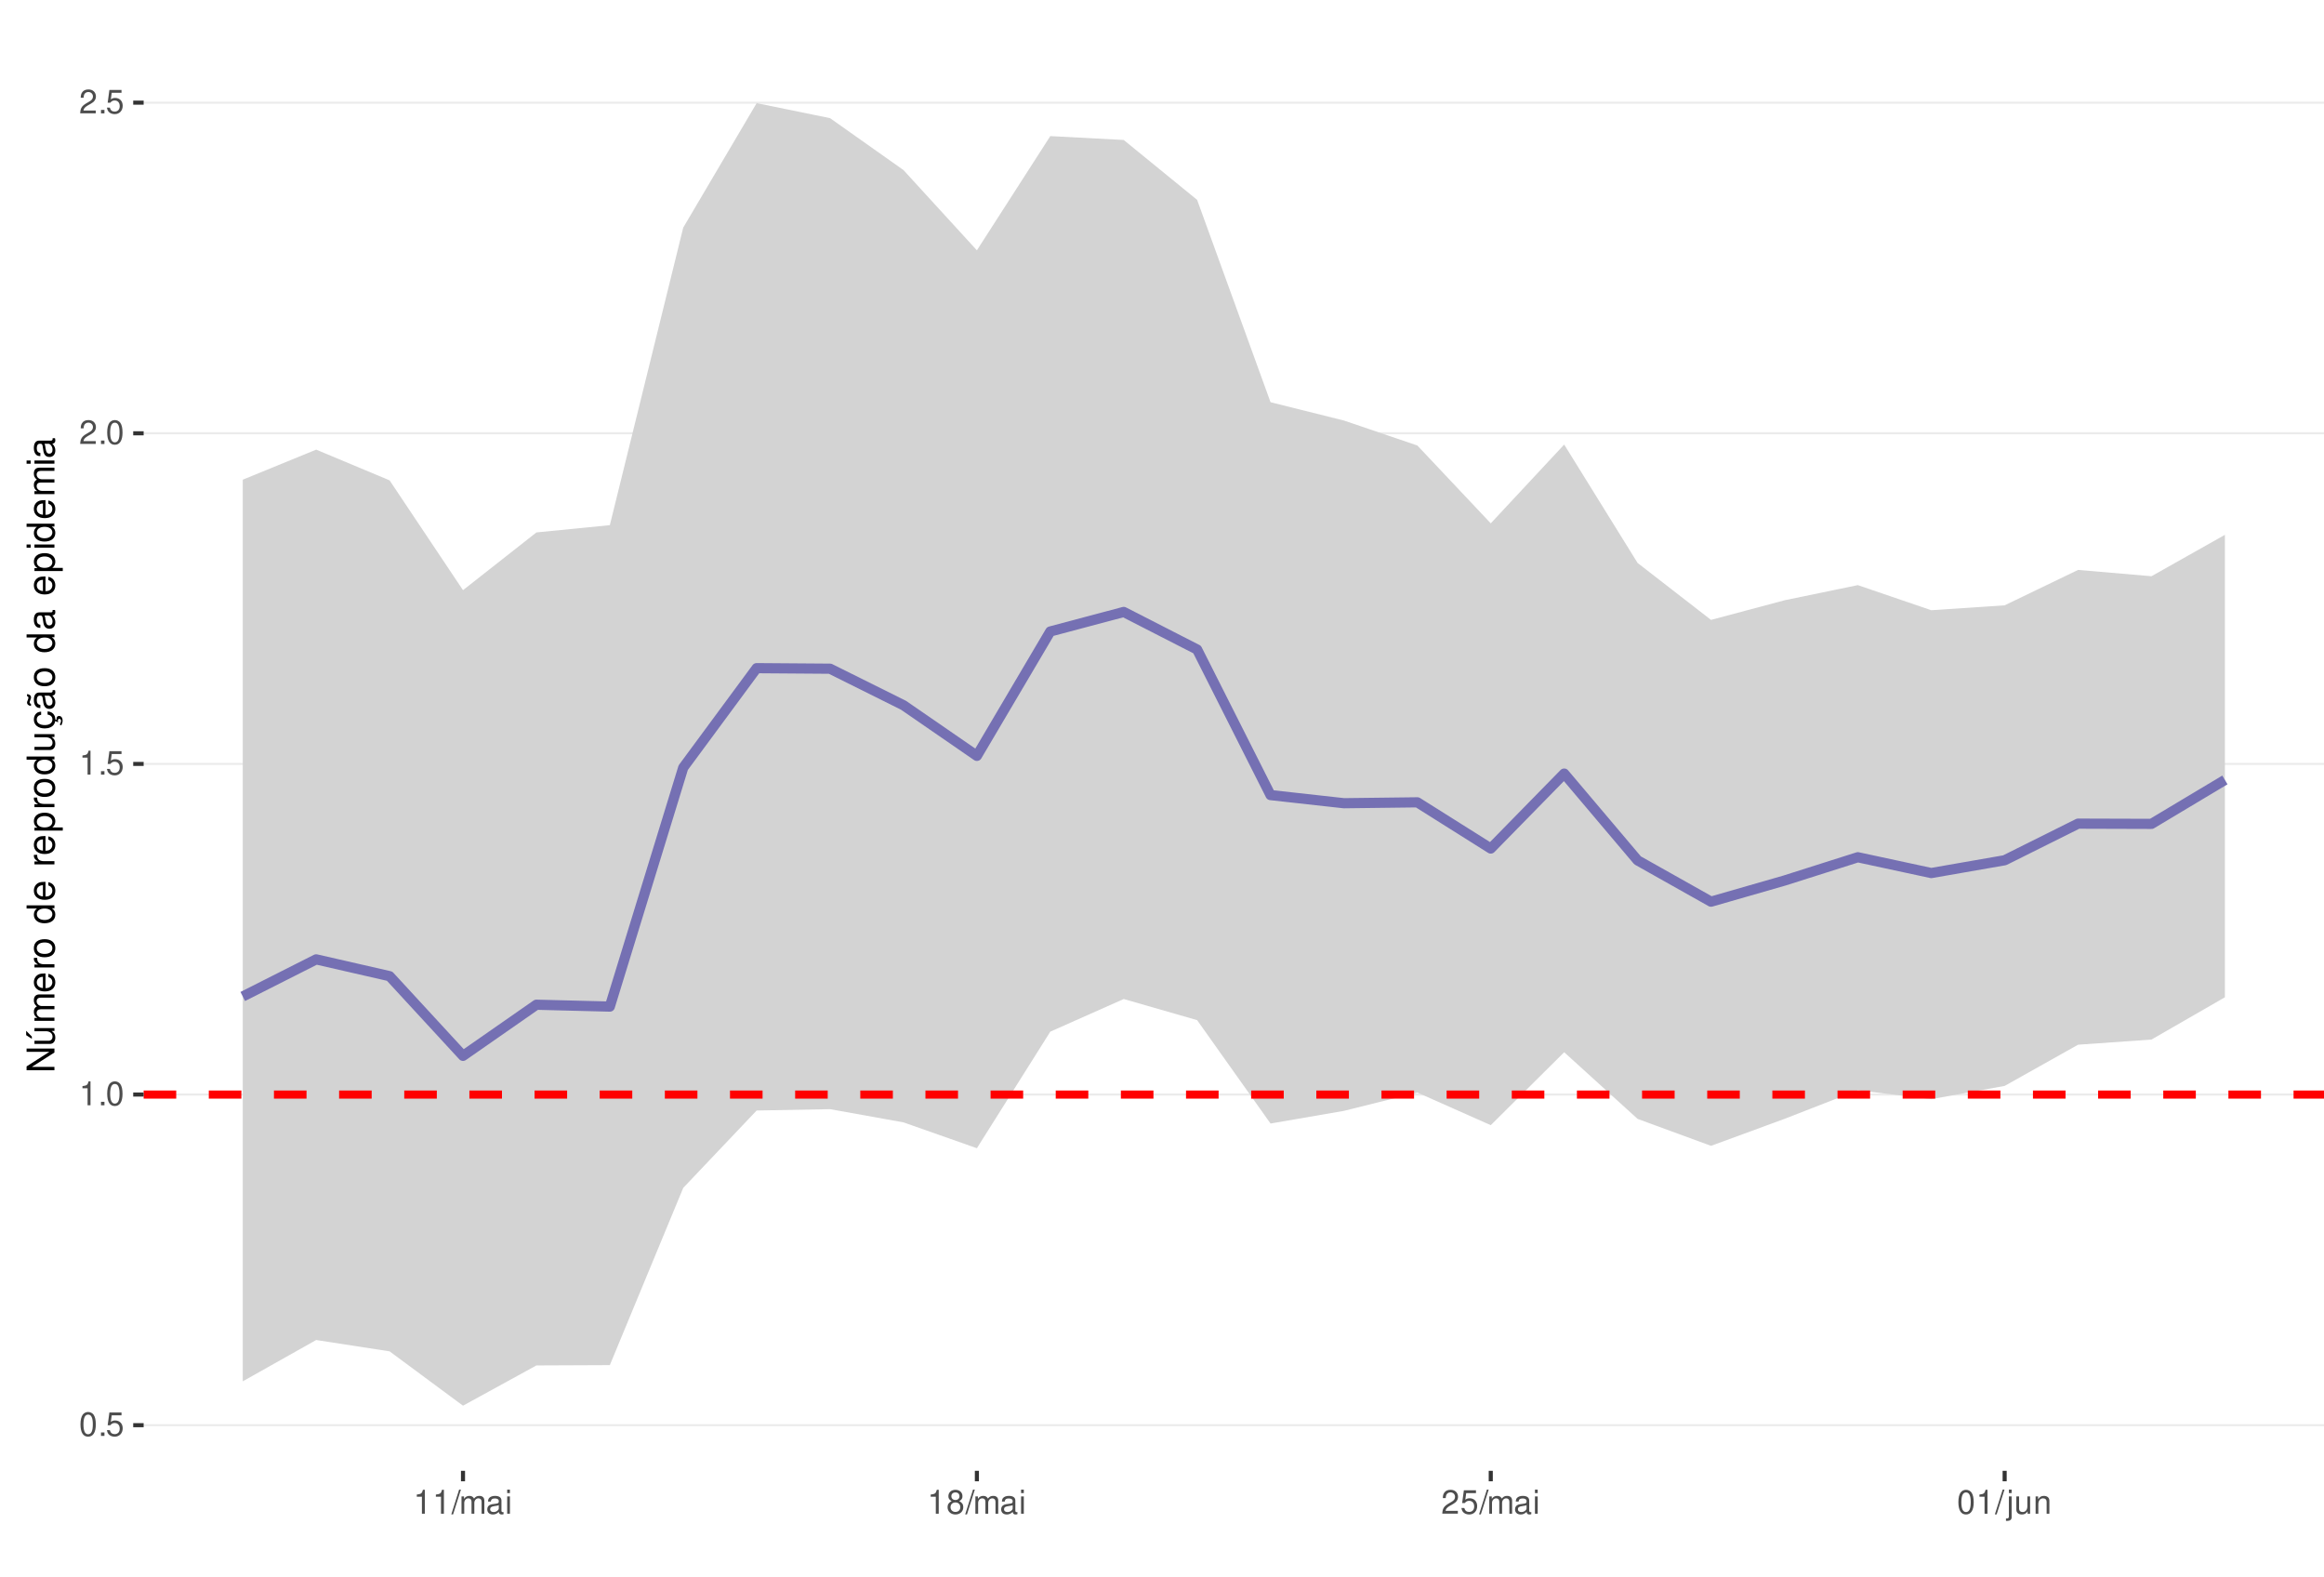
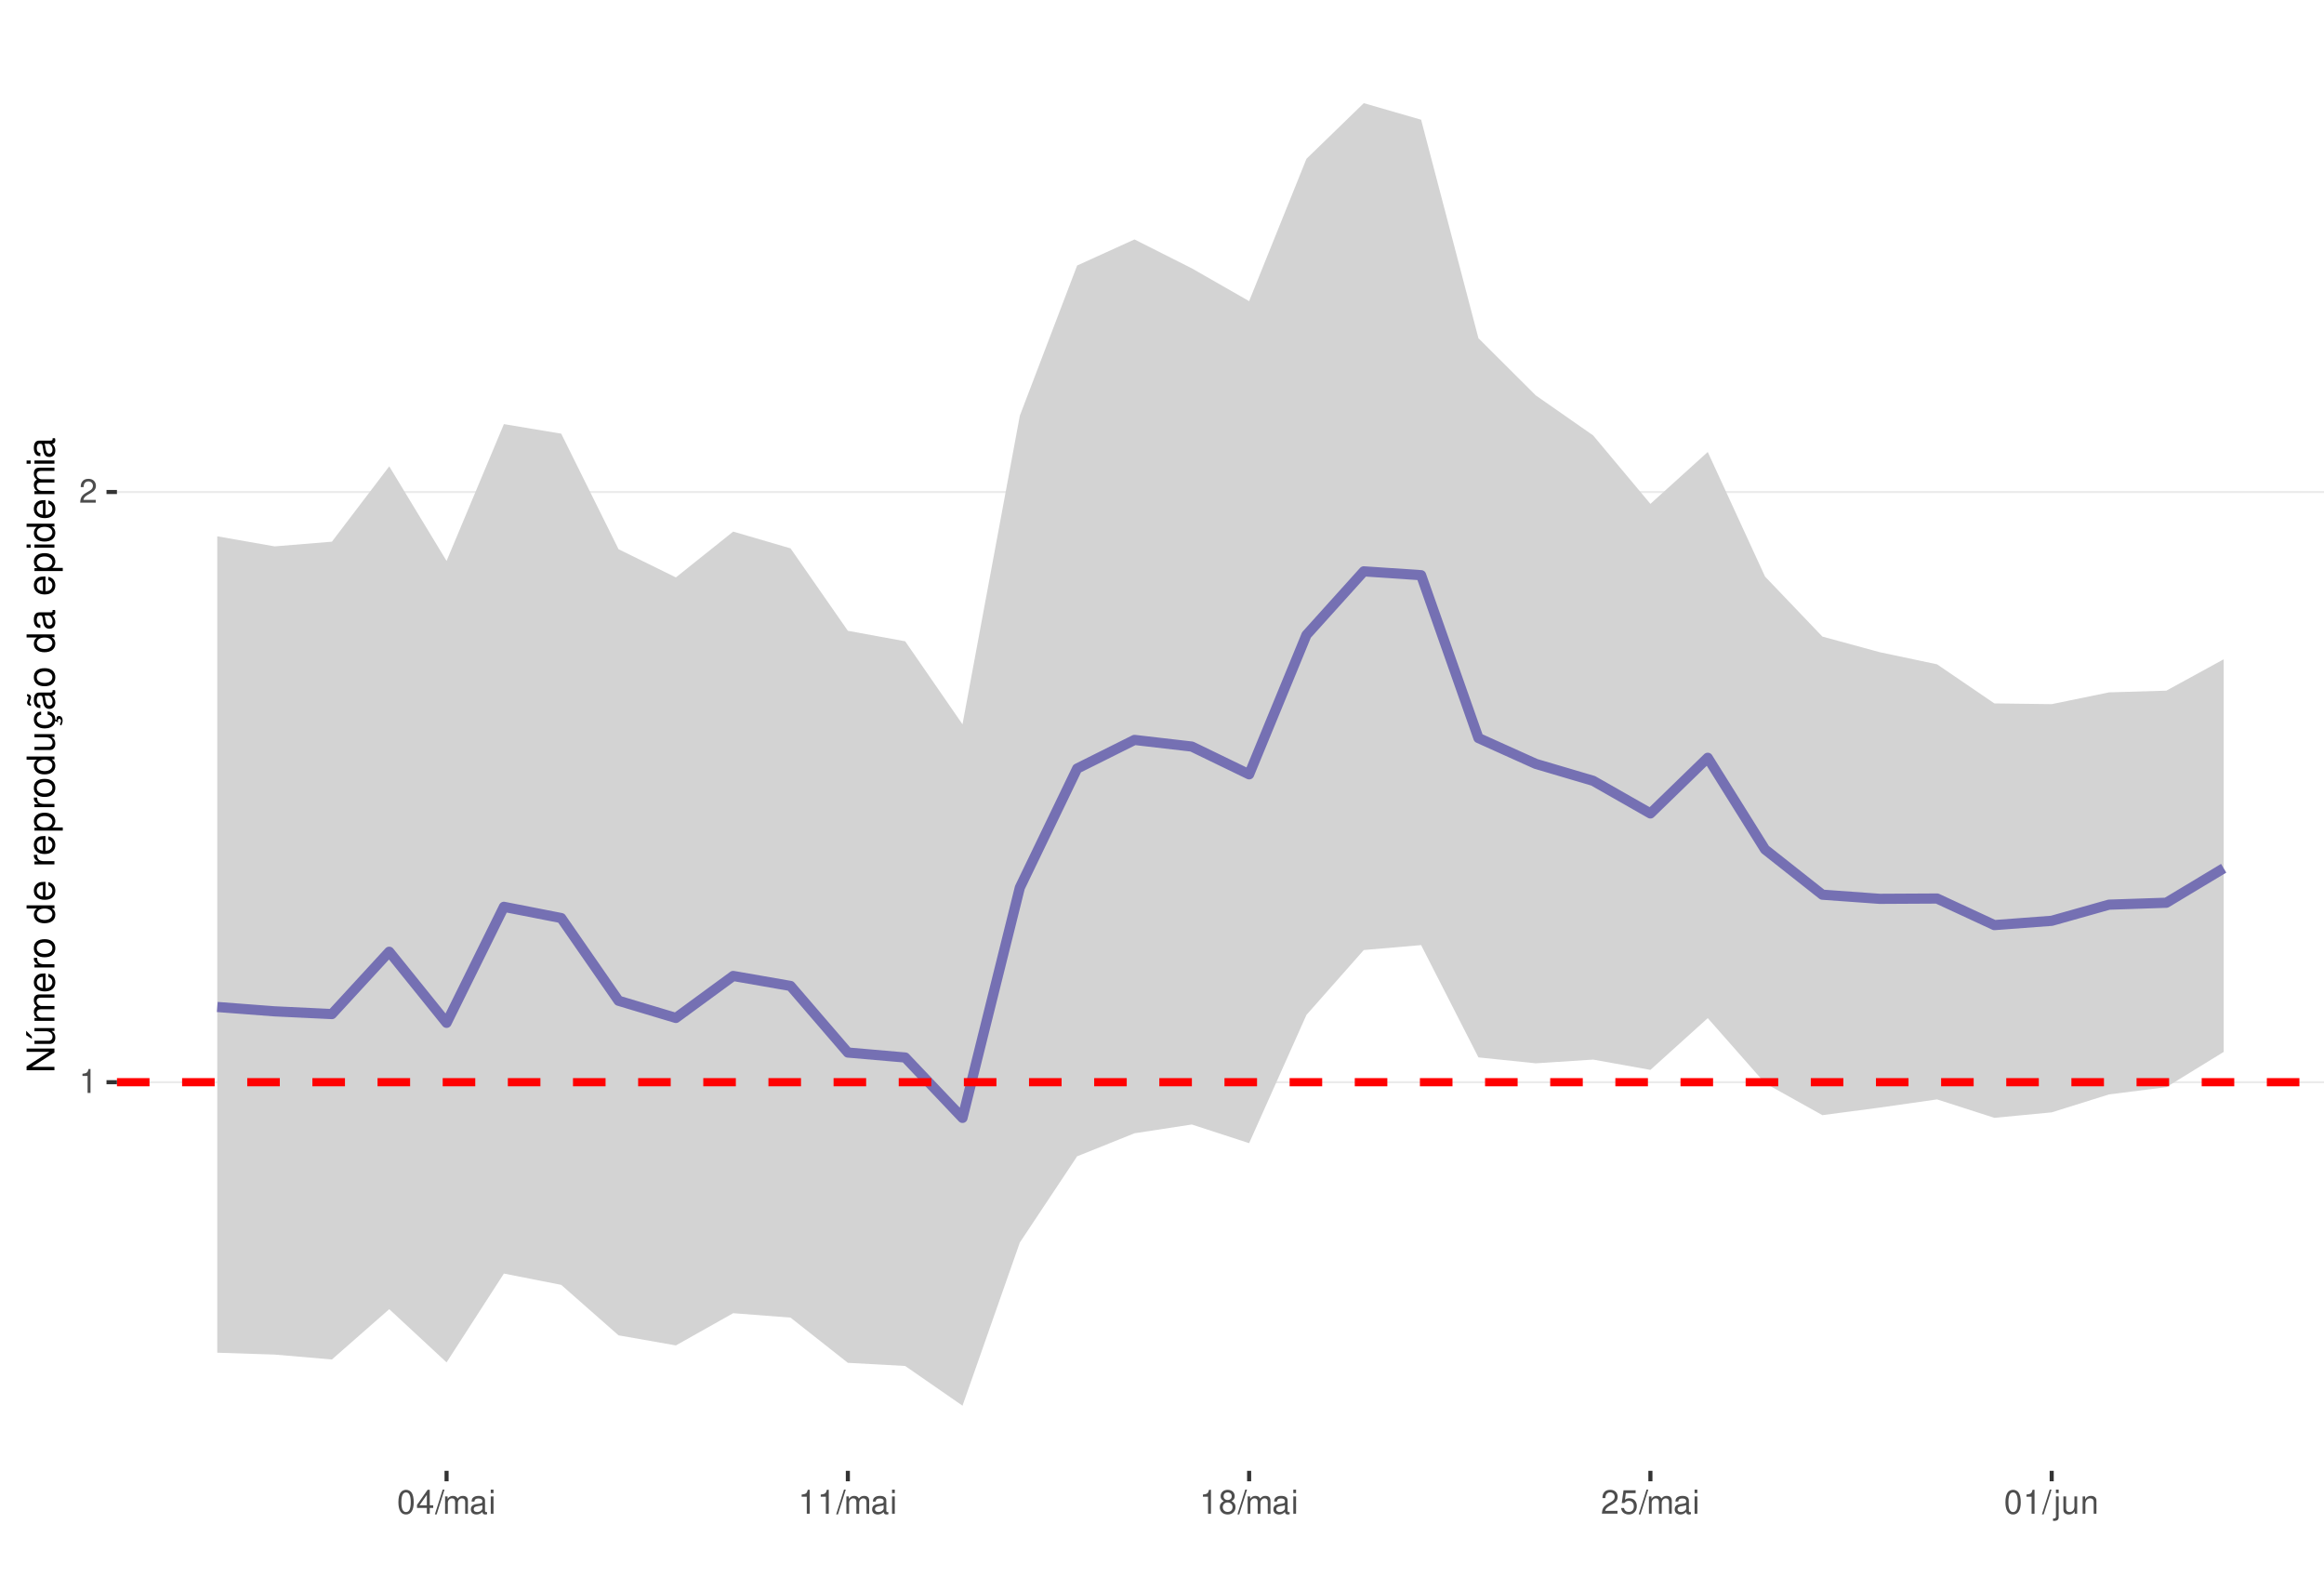
<svg xmlns="http://www.w3.org/2000/svg" xmlns:xlink="http://www.w3.org/1999/xlink" width="609pt" height="413pt" viewBox="0 0 609 413" version="1.1">
  <defs>
    <g>
      <symbol overflow="visible" id="glyph0-0">
        <path style="stroke:none;" d="" />
      </symbol>
      <symbol overflow="visible" id="glyph0-1">
+         <path style="stroke:none;" d="M 2.234 -4.453 L 2.234 0 L 3 0 L 3 -6.266 L 2.5 -6.266 C 2.234 -5.297 2.062 -5.172 0.891 -5.016 L 0.891 -4.453 Z M 2.234 -4.453 " />
+       </symbol>
+       <symbol overflow="visible" id="glyph0-2">
+         <path style="stroke:none;" d="M 4.375 -0.75 L 1.156 -0.75 C 1.234 -1.266 1.5 -1.594 2.266 -2.062 L 3.125 -2.547 C 3.984 -3.016 4.422 -3.656 4.422 -4.438 C 4.422 -4.953 4.219 -5.438 3.859 -5.781 C 3.484 -6.109 3.031 -6.266 2.453 -6.266 C 1.672 -6.266 1.094 -5.984 0.766 -5.438 C 0.547 -5.109 0.453 -4.719 0.438 -4.094 L 1.188 -4.094 C 1.219 -4.516 1.266 -4.766 1.375 -4.984 C 1.578 -5.359 1.969 -5.594 2.438 -5.594 C 3.125 -5.594 3.641 -5.094 3.641 -4.422 C 3.641 -3.906 3.359 -3.484 2.812 -3.172 L 2.016 -2.703 C 0.734 -1.969 0.359 -1.375 0.297 -0.016 L 4.375 -0.016 Z M 4.375 -0.75 " />
+       </symbol>
+       <symbol overflow="visible" id="glyph0-3">
        <path style="stroke:none;" d="M 2.375 -6.266 C 1.812 -6.266 1.297 -6 0.969 -5.578 C 0.578 -5.016 0.375 -4.188 0.375 -3.031 C 0.375 -0.922 1.062 0.203 2.375 0.203 C 3.672 0.203 4.391 -0.922 4.391 -2.984 C 4.391 -4.188 4.203 -5 3.797 -5.578 C 3.469 -6 2.953 -6.266 2.375 -6.266 Z M 2.375 -5.578 C 3.203 -5.578 3.609 -4.75 3.609 -3.047 C 3.609 -1.266 3.219 -0.438 2.359 -0.438 C 1.562 -0.438 1.156 -1.297 1.156 -3.016 C 1.156 -4.75 1.562 -5.578 2.375 -5.578 Z M 2.375 -5.578 " />
      </symbol>
-       <symbol overflow="visible" id="glyph0-2">
-         <path style="stroke:none;" d="M 1.656 -0.906 L 0.75 -0.906 L 0.75 0 L 1.656 0 Z M 1.656 -0.906 " />
-       </symbol>
-       <symbol overflow="visible" id="glyph0-3">
+       <symbol overflow="visible" id="glyph0-4">
+         <path style="stroke:none;" d="M 2.828 -1.516 L 2.828 0 L 3.594 0 L 3.594 -1.516 L 4.5 -1.516 L 4.5 -2.203 L 3.594 -2.203 L 3.594 -6.266 L 3.031 -6.266 L 0.25 -2.312 L 0.25 -1.516 Z M 2.828 -2.203 L 0.906 -2.203 L 2.828 -4.953 Z M 2.828 -2.203 " />
+       </symbol>
+       <symbol overflow="visible" id="glyph0-5">
+         <path style="stroke:none;" d="M 1.984 -6.312 L -0.062 0.172 L 0.406 0.172 L 2.453 -6.312 Z M 1.984 -6.312 " />
+       </symbol>
+       <symbol overflow="visible" id="glyph0-6">
+         <path style="stroke:none;" d="M 0.609 -4.531 L 0.609 0 L 1.328 0 L 1.328 -2.844 C 1.328 -3.5 1.812 -4.031 2.391 -4.031 C 2.938 -4.031 3.234 -3.703 3.234 -3.125 L 3.234 0 L 3.969 0 L 3.969 -2.844 C 3.969 -3.5 4.438 -4.031 5.031 -4.031 C 5.562 -4.031 5.875 -3.703 5.875 -3.125 L 5.875 0 L 6.594 0 L 6.594 -3.406 C 6.594 -4.219 6.125 -4.672 5.281 -4.672 C 4.672 -4.672 4.312 -4.484 3.891 -3.969 C 3.625 -4.453 3.25 -4.672 2.672 -4.672 C 2.062 -4.672 1.656 -4.438 1.266 -3.891 L 1.266 -4.531 Z M 0.609 -4.531 " />
+       </symbol>
+       <symbol overflow="visible" id="glyph0-7">
+         <path style="stroke:none;" d="M 4.625 -0.422 C 4.547 -0.406 4.516 -0.406 4.469 -0.406 C 4.219 -0.406 4.078 -0.531 4.078 -0.766 L 4.078 -3.422 C 4.078 -4.234 3.5 -4.672 2.375 -4.672 C 1.719 -4.672 1.188 -4.469 0.875 -4.141 C 0.672 -3.906 0.578 -3.641 0.562 -3.188 L 1.297 -3.188 C 1.344 -3.75 1.672 -4 2.359 -4 C 3.016 -4 3.375 -3.75 3.375 -3.328 L 3.375 -3.141 C 3.359 -2.828 3.203 -2.703 2.609 -2.625 C 1.594 -2.5 1.438 -2.469 1.156 -2.359 C 0.625 -2.125 0.359 -1.734 0.359 -1.141 C 0.359 -0.312 0.938 0.203 1.859 0.203 C 2.422 0.203 2.875 0 3.391 -0.469 C 3.438 0 3.672 0.203 4.141 0.203 C 4.297 0.203 4.391 0.188 4.625 0.125 Z M 3.375 -1.422 C 3.375 -1.188 3.297 -1.031 3.078 -0.844 C 2.781 -0.578 2.438 -0.438 2.016 -0.438 C 1.453 -0.438 1.109 -0.703 1.109 -1.156 C 1.109 -1.641 1.422 -1.875 2.203 -1.984 C 2.984 -2.094 3.125 -2.125 3.375 -2.234 Z M 3.375 -1.422 " />
+       </symbol>
+       <symbol overflow="visible" id="glyph0-8">
+         <path style="stroke:none;" d="M 1.297 -4.531 L 0.578 -4.531 L 0.578 0 L 1.297 0 Z M 1.297 -6.312 L 0.578 -6.312 L 0.578 -5.406 L 1.297 -5.406 Z M 1.297 -6.312 " />
+       </symbol>
+       <symbol overflow="visible" id="glyph0-9">
+         <path style="stroke:none;" d="M 3.391 -3.297 C 4.031 -3.688 4.219 -4 4.219 -4.594 C 4.219 -5.578 3.469 -6.266 2.375 -6.266 C 1.297 -6.266 0.531 -5.578 0.531 -4.594 C 0.531 -4 0.734 -3.703 1.375 -3.297 C 0.672 -2.938 0.312 -2.438 0.312 -1.734 C 0.312 -0.594 1.156 0.203 2.375 0.203 C 3.594 0.203 4.438 -0.594 4.438 -1.734 C 4.438 -2.438 4.094 -2.938 3.391 -3.297 Z M 2.375 -5.578 C 3.031 -5.578 3.438 -5.188 3.438 -4.578 C 3.438 -3.984 3.016 -3.594 2.375 -3.594 C 1.734 -3.594 1.312 -3.984 1.312 -4.594 C 1.312 -5.188 1.734 -5.578 2.375 -5.578 Z M 2.375 -2.953 C 3.141 -2.953 3.656 -2.453 3.656 -1.719 C 3.656 -0.969 3.156 -0.469 2.359 -0.469 C 1.625 -0.469 1.094 -0.984 1.094 -1.719 C 1.094 -2.453 1.609 -2.953 2.375 -2.953 Z M 2.375 -2.953 " />
+       </symbol>
+       <symbol overflow="visible" id="glyph0-10">
        <path style="stroke:none;" d="M 4.125 -6.141 L 0.953 -6.141 L 0.5 -2.797 L 1.188 -2.797 C 1.547 -3.219 1.844 -3.375 2.328 -3.375 C 3.156 -3.375 3.656 -2.797 3.656 -1.891 C 3.656 -1.016 3.156 -0.469 2.312 -0.469 C 1.656 -0.469 1.25 -0.812 1.062 -1.5 L 0.297 -1.5 C 0.406 -1 0.5 -0.766 0.672 -0.531 C 1.016 -0.062 1.641 0.203 2.344 0.203 C 3.578 0.203 4.438 -0.703 4.438 -2 C 4.438 -3.219 3.641 -4.047 2.453 -4.047 C 2.031 -4.047 1.672 -3.938 1.328 -3.672 L 1.562 -5.391 L 4.125 -5.391 Z M 4.125 -6.141 " />
-       </symbol>
-       <symbol overflow="visible" id="glyph0-4">
-         <path style="stroke:none;" d="M 2.234 -4.453 L 2.234 0 L 3 0 L 3 -6.266 L 2.5 -6.266 C 2.234 -5.297 2.062 -5.172 0.891 -5.016 L 0.891 -4.453 Z M 2.234 -4.453 " />
-       </symbol>
-       <symbol overflow="visible" id="glyph0-5">
-         <path style="stroke:none;" d="M 4.375 -0.75 L 1.156 -0.75 C 1.234 -1.266 1.5 -1.594 2.266 -2.062 L 3.125 -2.547 C 3.984 -3.016 4.422 -3.656 4.422 -4.438 C 4.422 -4.953 4.219 -5.438 3.859 -5.781 C 3.484 -6.109 3.031 -6.266 2.453 -6.266 C 1.672 -6.266 1.094 -5.984 0.766 -5.438 C 0.547 -5.109 0.453 -4.719 0.438 -4.094 L 1.188 -4.094 C 1.219 -4.516 1.266 -4.766 1.375 -4.984 C 1.578 -5.359 1.969 -5.594 2.438 -5.594 C 3.125 -5.594 3.641 -5.094 3.641 -4.422 C 3.641 -3.906 3.359 -3.484 2.812 -3.172 L 2.016 -2.703 C 0.734 -1.969 0.359 -1.375 0.297 -0.016 L 4.375 -0.016 Z M 4.375 -0.75 " />
-       </symbol>
-       <symbol overflow="visible" id="glyph0-6">
-         <path style="stroke:none;" d="M 1.984 -6.312 L -0.062 0.172 L 0.406 0.172 L 2.453 -6.312 Z M 1.984 -6.312 " />
-       </symbol>
-       <symbol overflow="visible" id="glyph0-7">
-         <path style="stroke:none;" d="M 0.609 -4.531 L 0.609 0 L 1.328 0 L 1.328 -2.844 C 1.328 -3.5 1.812 -4.031 2.391 -4.031 C 2.938 -4.031 3.234 -3.703 3.234 -3.125 L 3.234 0 L 3.969 0 L 3.969 -2.844 C 3.969 -3.5 4.438 -4.031 5.031 -4.031 C 5.562 -4.031 5.875 -3.703 5.875 -3.125 L 5.875 0 L 6.594 0 L 6.594 -3.406 C 6.594 -4.219 6.125 -4.672 5.281 -4.672 C 4.672 -4.672 4.312 -4.484 3.891 -3.969 C 3.625 -4.453 3.25 -4.672 2.672 -4.672 C 2.062 -4.672 1.656 -4.438 1.266 -3.891 L 1.266 -4.531 Z M 0.609 -4.531 " />
-       </symbol>
-       <symbol overflow="visible" id="glyph0-8">
-         <path style="stroke:none;" d="M 4.625 -0.422 C 4.547 -0.406 4.516 -0.406 4.469 -0.406 C 4.219 -0.406 4.078 -0.531 4.078 -0.766 L 4.078 -3.422 C 4.078 -4.234 3.5 -4.672 2.375 -4.672 C 1.719 -4.672 1.188 -4.469 0.875 -4.141 C 0.672 -3.906 0.578 -3.641 0.562 -3.188 L 1.297 -3.188 C 1.344 -3.75 1.672 -4 2.359 -4 C 3.016 -4 3.375 -3.75 3.375 -3.328 L 3.375 -3.141 C 3.359 -2.828 3.203 -2.703 2.609 -2.625 C 1.594 -2.5 1.438 -2.469 1.156 -2.359 C 0.625 -2.125 0.359 -1.734 0.359 -1.141 C 0.359 -0.312 0.938 0.203 1.859 0.203 C 2.422 0.203 2.875 0 3.391 -0.469 C 3.438 0 3.672 0.203 4.141 0.203 C 4.297 0.203 4.391 0.188 4.625 0.125 Z M 3.375 -1.422 C 3.375 -1.188 3.297 -1.031 3.078 -0.844 C 2.781 -0.578 2.438 -0.438 2.016 -0.438 C 1.453 -0.438 1.109 -0.703 1.109 -1.156 C 1.109 -1.641 1.422 -1.875 2.203 -1.984 C 2.984 -2.094 3.125 -2.125 3.375 -2.234 Z M 3.375 -1.422 " />
-       </symbol>
-       <symbol overflow="visible" id="glyph0-9">
-         <path style="stroke:none;" d="M 1.297 -4.531 L 0.578 -4.531 L 0.578 0 L 1.297 0 Z M 1.297 -6.312 L 0.578 -6.312 L 0.578 -5.406 L 1.297 -5.406 Z M 1.297 -6.312 " />
-       </symbol>
-       <symbol overflow="visible" id="glyph0-10">
-         <path style="stroke:none;" d="M 3.391 -3.297 C 4.031 -3.688 4.219 -4 4.219 -4.594 C 4.219 -5.578 3.469 -6.266 2.375 -6.266 C 1.297 -6.266 0.531 -5.578 0.531 -4.594 C 0.531 -4 0.734 -3.703 1.375 -3.297 C 0.672 -2.938 0.312 -2.438 0.312 -1.734 C 0.312 -0.594 1.156 0.203 2.375 0.203 C 3.594 0.203 4.438 -0.594 4.438 -1.734 C 4.438 -2.438 4.094 -2.938 3.391 -3.297 Z M 2.375 -5.578 C 3.031 -5.578 3.438 -5.188 3.438 -4.578 C 3.438 -3.984 3.016 -3.594 2.375 -3.594 C 1.734 -3.594 1.312 -3.984 1.312 -4.594 C 1.312 -5.188 1.734 -5.578 2.375 -5.578 Z M 2.375 -2.953 C 3.141 -2.953 3.656 -2.453 3.656 -1.719 C 3.656 -0.969 3.156 -0.469 2.359 -0.469 C 1.625 -0.469 1.094 -0.984 1.094 -1.719 C 1.094 -2.453 1.609 -2.953 2.375 -2.953 Z M 2.375 -2.953 " />
      </symbol>
      <symbol overflow="visible" id="glyph0-11">
        <path style="stroke:none;" d="M 0.609 -4.531 L 0.609 0.656 C 0.609 1.109 0.469 1.25 0.016 1.25 C -0.031 1.25 -0.062 1.25 -0.156 1.25 L -0.156 1.859 C -0.062 1.875 -0.031 1.891 0.094 1.891 C 0.906 1.891 1.328 1.562 1.328 0.938 L 1.328 -4.531 Z M 1.328 -6.312 L 0.609 -6.312 L 0.609 -5.406 L 1.328 -5.406 Z M 1.328 -6.312 " />
      </symbol>
      <symbol overflow="visible" id="glyph0-12">
        <path style="stroke:none;" d="M 4.172 0 L 4.172 -4.531 L 3.453 -4.531 L 3.453 -1.969 C 3.453 -1.031 2.969 -0.438 2.219 -0.438 C 1.641 -0.438 1.281 -0.781 1.281 -1.328 L 1.281 -4.531 L 0.562 -4.531 L 0.562 -1.031 C 0.562 -0.281 1.125 0.203 2.016 0.203 C 2.672 0.203 3.094 -0.031 3.516 -0.625 L 3.516 0 Z M 4.172 0 " />
      </symbol>
      <symbol overflow="visible" id="glyph0-13">
        <path style="stroke:none;" d="M 0.609 -4.531 L 0.609 0 L 1.328 0 L 1.328 -2.5 C 1.328 -3.422 1.812 -4.031 2.562 -4.031 C 3.141 -4.031 3.5 -3.688 3.5 -3.141 L 3.5 0 L 4.219 0 L 4.219 -3.422 C 4.219 -4.188 3.656 -4.672 2.781 -4.672 C 2.109 -4.672 1.672 -4.406 1.266 -3.781 L 1.266 -4.531 Z M 0.609 -4.531 " />
      </symbol>
      <symbol overflow="visible" id="glyph1-0">
        <path style="stroke:none;" d="" />
      </symbol>
      <symbol overflow="visible" id="glyph1-1">
        <path style="stroke:none;" d="M -7.297 -6.453 L -7.297 -5.578 L -1.328 -5.578 L -7.297 -1.766 L -7.297 -0.766 L 0 -0.766 L 0 -1.641 L -5.906 -1.641 L 0 -5.406 L 0 -6.453 Z M -7.297 -6.453 " />
      </symbol>
      <symbol overflow="visible" id="glyph1-2">
        <path style="stroke:none;" d="M 0 -4.812 L -5.234 -4.812 L -5.234 -3.984 L -2.266 -3.984 C -1.203 -3.984 -0.5 -3.438 -0.5 -2.562 C -0.5 -1.906 -0.906 -1.484 -1.531 -1.484 L -5.234 -1.484 L -5.234 -0.656 L -1.203 -0.656 C -0.328 -0.656 0.234 -1.297 0.234 -2.312 C 0.234 -3.094 -0.047 -3.578 -0.734 -4.062 L 0 -4.062 Z M -7.406 -2.953 L -5.922 -2 L -5.922 -2.594 L -7.406 -4.094 Z M -7.406 -2.953 " />
      </symbol>
      <symbol overflow="visible" id="glyph1-3">
        <path style="stroke:none;" d="M -5.234 -0.703 L 0 -0.703 L 0 -1.547 L -3.297 -1.547 C -4.047 -1.547 -4.656 -2.094 -4.656 -2.766 C -4.656 -3.391 -4.281 -3.734 -3.609 -3.734 L 0 -3.734 L 0 -4.578 L -3.297 -4.578 C -4.047 -4.578 -4.656 -5.125 -4.656 -5.812 C -4.656 -6.422 -4.266 -6.781 -3.609 -6.781 L 0 -6.781 L 0 -7.625 L -3.938 -7.625 C -4.875 -7.625 -5.391 -7.078 -5.391 -6.094 C -5.391 -5.406 -5.188 -4.984 -4.594 -4.484 C -5.156 -4.188 -5.391 -3.766 -5.391 -3.078 C -5.391 -2.375 -5.125 -1.906 -4.5 -1.469 L -5.234 -1.469 Z M -5.234 -0.703 " />
      </symbol>
      <symbol overflow="visible" id="glyph1-4">
        <path style="stroke:none;" d="M -2.344 -5.125 C -3.141 -5.125 -3.625 -5.062 -4.016 -4.922 C -4.875 -4.578 -5.391 -3.781 -5.391 -2.797 C -5.391 -1.344 -4.281 -0.406 -2.547 -0.406 C -0.812 -0.406 0.234 -1.297 0.234 -2.781 C 0.234 -3.984 -0.453 -4.812 -1.594 -5.016 L -1.594 -4.188 C -0.906 -3.953 -0.547 -3.484 -0.547 -2.812 C -0.547 -2.281 -0.781 -1.828 -1.219 -1.547 C -1.516 -1.344 -1.812 -1.281 -2.344 -1.266 Z M -3.016 -1.297 C -3.984 -1.359 -4.625 -1.953 -4.625 -2.797 C -4.625 -3.641 -3.953 -4.234 -3.016 -4.234 Z M -3.016 -1.297 " />
      </symbol>
      <symbol overflow="visible" id="glyph1-5">
        <path style="stroke:none;" d="M -5.234 -0.688 L 0 -0.688 L 0 -1.531 L -2.719 -1.531 C -3.984 -1.547 -4.547 -2.062 -4.516 -3.203 L -5.359 -3.203 C -5.375 -3.062 -5.391 -2.984 -5.391 -2.891 C -5.391 -2.344 -5.062 -1.938 -4.297 -1.453 L -5.234 -1.453 Z M -5.234 -0.688 " />
      </symbol>
      <symbol overflow="visible" id="glyph1-6">
        <path style="stroke:none;" d="M -5.391 -2.719 C -5.391 -1.234 -4.344 -0.359 -2.578 -0.359 C -0.812 -0.359 0.234 -1.234 0.234 -2.734 C 0.234 -4.203 -0.812 -5.094 -2.547 -5.094 C -4.359 -5.094 -5.391 -4.234 -5.391 -2.719 Z M -4.625 -2.734 C -4.625 -3.672 -3.844 -4.234 -2.547 -4.234 C -1.312 -4.234 -0.547 -3.656 -0.547 -2.734 C -0.547 -1.797 -1.312 -1.234 -2.578 -1.234 C -3.844 -1.234 -4.625 -1.797 -4.625 -2.734 Z M -4.625 -2.734 " />
      </symbol>
      <symbol overflow="visible" id="glyph1-7">
        <path style="stroke:none;" d="" />
      </symbol>
      <symbol overflow="visible" id="glyph1-8">
        <path style="stroke:none;" d="M -7.297 -4.953 L -7.297 -4.125 L -4.578 -4.125 C -5.109 -3.766 -5.391 -3.203 -5.391 -2.516 C -5.391 -1.156 -4.297 -0.266 -2.625 -0.266 C -0.859 -0.266 0.234 -1.125 0.234 -2.547 C 0.234 -3.266 -0.047 -3.766 -0.688 -4.203 L 0 -4.203 L 0 -4.953 Z M -4.609 -2.656 C -4.609 -3.547 -3.812 -4.125 -2.562 -4.125 C -1.344 -4.125 -0.547 -3.547 -0.547 -2.656 C -0.547 -1.734 -1.359 -1.125 -2.578 -1.125 C -3.797 -1.125 -4.609 -1.734 -4.609 -2.656 Z M -4.609 -2.656 " />
      </symbol>
      <symbol overflow="visible" id="glyph1-9">
        <path style="stroke:none;" d="M 2.188 -0.547 L 2.188 -1.375 L -0.547 -1.375 C -0.016 -1.812 0.234 -2.312 0.234 -2.984 C 0.234 -4.344 -0.859 -5.234 -2.531 -5.234 C -4.297 -5.234 -5.391 -4.375 -5.391 -2.984 C -5.391 -2.266 -5.062 -1.703 -4.453 -1.312 L -5.234 -1.312 L -5.234 -0.547 Z M -4.609 -2.844 C -4.609 -3.766 -3.797 -4.359 -2.547 -4.359 C -1.359 -4.359 -0.547 -3.75 -0.547 -2.844 C -0.547 -1.953 -1.344 -1.375 -2.578 -1.375 C -3.812 -1.375 -4.609 -1.953 -4.609 -2.844 Z M -4.609 -2.844 " />
      </symbol>
      <symbol overflow="visible" id="glyph1-10">
        <path style="stroke:none;" d="M 0 -4.812 L -5.234 -4.812 L -5.234 -3.984 L -2.266 -3.984 C -1.203 -3.984 -0.5 -3.438 -0.5 -2.562 C -0.5 -1.906 -0.906 -1.484 -1.531 -1.484 L -5.234 -1.484 L -5.234 -0.656 L -1.203 -0.656 C -0.328 -0.656 0.234 -1.297 0.234 -2.312 C 0.234 -3.094 -0.047 -3.578 -0.734 -4.062 L 0 -4.062 Z M 0 -4.812 " />
      </symbol>
      <symbol overflow="visible" id="glyph1-11">
        <path style="stroke:none;" d="M 0.234 -2.641 C 0.234 -3.875 -0.547 -4.703 -1.797 -4.766 L -1.797 -3.938 C -0.953 -3.797 -0.531 -3.359 -0.531 -2.656 C -0.531 -1.734 -1.281 -1.188 -2.516 -1.188 C -3.844 -1.188 -4.625 -1.719 -4.625 -2.625 C -4.625 -3.328 -4.203 -3.766 -3.484 -3.875 L -3.484 -4.703 C -3.984 -4.672 -4.312 -4.562 -4.609 -4.359 C -5.094 -4 -5.391 -3.375 -5.391 -2.641 C -5.391 -1.219 -4.266 -0.312 -2.531 -0.312 C -1.469 -0.312 -0.625 -0.672 -0.156 -1.312 C 0.047 -1.594 0.125 -1.812 0.203 -2.25 L 0.922 -1.938 L 0.984 -2.062 C 0.938 -2.188 0.906 -2.25 0.906 -2.375 C 0.906 -2.656 1.047 -2.828 1.281 -2.828 C 1.547 -2.828 1.734 -2.594 1.734 -2.297 C 1.734 -2.031 1.672 -1.844 1.438 -1.406 L 1.406 -1.312 L 1.812 -1.094 C 2.078 -1.75 2.141 -1.953 2.141 -2.344 C 2.141 -3.109 1.781 -3.578 1.203 -3.578 C 0.781 -3.578 0.547 -3.297 0.547 -2.797 C 0.547 -2.703 0.547 -2.641 0.562 -2.516 Z M 0.234 -2.641 " />
      </symbol>
      <symbol overflow="visible" id="glyph1-12">
        <path style="stroke:none;" d="M -0.484 -5.344 C -0.469 -5.266 -0.469 -5.219 -0.469 -5.172 C -0.469 -4.875 -0.625 -4.719 -0.875 -4.719 L -3.953 -4.719 C -4.891 -4.719 -5.391 -4.047 -5.391 -2.75 C -5.391 -1.984 -5.172 -1.375 -4.781 -1.016 C -4.516 -0.766 -4.203 -0.672 -3.688 -0.656 L -3.688 -1.484 C -4.328 -1.562 -4.625 -1.938 -4.625 -2.719 C -4.625 -3.484 -4.344 -3.891 -3.844 -3.891 L -3.625 -3.891 C -3.266 -3.875 -3.125 -3.703 -3.047 -3.016 C -2.891 -1.844 -2.844 -1.656 -2.719 -1.344 C -2.453 -0.734 -2 -0.422 -1.312 -0.422 C -0.375 -0.422 0.234 -1.078 0.234 -2.141 C 0.234 -2.797 0 -3.328 -0.547 -3.922 C 0 -3.984 0.234 -4.234 0.234 -4.781 C 0.234 -4.953 0.203 -5.062 0.141 -5.344 Z M -1.656 -3.891 C -1.375 -3.891 -1.203 -3.812 -0.969 -3.562 C -0.656 -3.219 -0.5 -2.812 -0.5 -2.312 C -0.5 -1.672 -0.812 -1.297 -1.344 -1.297 C -1.891 -1.297 -2.172 -1.656 -2.297 -2.547 C -2.422 -3.438 -2.453 -3.609 -2.594 -3.891 Z M -7.172 -3.75 C -6.922 -3.672 -6.812 -3.547 -6.812 -3.375 C -6.812 -3.25 -6.875 -2.984 -6.984 -2.734 C -7.156 -2.312 -7.172 -2.25 -7.172 -2.047 C -7.172 -1.594 -6.797 -1.297 -6.141 -1.188 L -6.141 -1.766 C -6.375 -1.812 -6.5 -1.938 -6.5 -2.094 C -6.5 -2.203 -6.469 -2.344 -6.375 -2.578 C -6.156 -3.156 -6.125 -3.234 -6.125 -3.438 C -6.125 -3.922 -6.484 -4.219 -7.172 -4.312 Z M -7.172 -3.75 " />
      </symbol>
      <symbol overflow="visible" id="glyph1-13">
        <path style="stroke:none;" d="M -0.484 -5.344 C -0.469 -5.266 -0.469 -5.219 -0.469 -5.172 C -0.469 -4.875 -0.625 -4.719 -0.875 -4.719 L -3.953 -4.719 C -4.891 -4.719 -5.391 -4.047 -5.391 -2.75 C -5.391 -1.984 -5.172 -1.375 -4.781 -1.016 C -4.516 -0.766 -4.203 -0.672 -3.688 -0.656 L -3.688 -1.484 C -4.328 -1.562 -4.625 -1.938 -4.625 -2.719 C -4.625 -3.484 -4.344 -3.891 -3.844 -3.891 L -3.625 -3.891 C -3.266 -3.875 -3.125 -3.703 -3.047 -3.016 C -2.891 -1.844 -2.844 -1.656 -2.719 -1.344 C -2.453 -0.734 -2 -0.422 -1.312 -0.422 C -0.375 -0.422 0.234 -1.078 0.234 -2.141 C 0.234 -2.797 0 -3.328 -0.547 -3.922 C 0 -3.984 0.234 -4.234 0.234 -4.781 C 0.234 -4.953 0.203 -5.062 0.141 -5.344 Z M -1.656 -3.891 C -1.375 -3.891 -1.203 -3.812 -0.969 -3.562 C -0.656 -3.219 -0.5 -2.812 -0.5 -2.312 C -0.5 -1.672 -0.812 -1.297 -1.344 -1.297 C -1.891 -1.297 -2.172 -1.656 -2.297 -2.547 C -2.422 -3.438 -2.453 -3.609 -2.594 -3.891 Z M -1.656 -3.891 " />
      </symbol>
      <symbol overflow="visible" id="glyph1-14">
        <path style="stroke:none;" d="M -5.234 -1.5 L -5.234 -0.672 L 0 -0.672 L 0 -1.5 Z M -7.297 -1.5 L -7.297 -0.656 L -6.234 -0.656 L -6.234 -1.5 Z M -7.297 -1.5 " />
      </symbol>
    </g>
    <clipPath id="clip1">
-       <path d="M 37.645 9.961 L 609 9.961 L 609 385.328 L 37.645 385.328 Z M 37.645 9.961 " />
+       <path d="M 30.645 9.961 L 609 9.961 L 609 385.328 L 30.645 385.328 Z M 30.645 9.961 " />
    </clipPath>
    <clipPath id="clip2">
-       <path d="M 37.645 373 L 609 373 L 609 374 L 37.645 374 Z M 37.645 373 " />
+       <path d="M 30.645 283 L 609 283 L 609 284 L 30.645 284 Z M 30.645 283 " />
    </clipPath>
    <clipPath id="clip3">
-       <path d="M 37.645 286 L 609 286 L 609 288 L 37.645 288 Z M 37.645 286 " />
+       <path d="M 30.645 128 L 609 128 L 609 130 L 30.645 130 Z M 30.645 128 " />
    </clipPath>
    <clipPath id="clip4">
-       <path d="M 37.645 199 L 609 199 L 609 201 L 37.645 201 Z M 37.645 199 " />
-     </clipPath>
-     <clipPath id="clip5">
-       <path d="M 37.645 113 L 609 113 L 609 114 L 37.645 114 Z M 37.645 113 " />
-     </clipPath>
-     <clipPath id="clip6">
-       <path d="M 37.645 26 L 609 26 L 609 28 L 37.645 28 Z M 37.645 26 " />
-     </clipPath>
-     <clipPath id="clip7">
-       <path d="M 37.645 285 L 609 285 L 609 288 L 37.645 288 Z M 37.645 285 " />
+       <path d="M 30.645 282 L 609 282 L 609 285 L 30.645 285 Z M 30.645 282 " />
    </clipPath>
  </defs>
  <g id="surface58">
    <rect x="0" y="0" width="609" height="413" style="fill:rgb(100%,100%,100%);fill-opacity:1;stroke:none;" />
    <rect x="0" y="0" width="609" height="413" style="fill:rgb(100%,100%,100%);fill-opacity:1;stroke:none;" />
    <path style="fill:none;stroke-width:1.067;stroke-linecap:round;stroke-linejoin:round;stroke:rgb(100%,100%,100%);stroke-opacity:1;stroke-miterlimit:10;" d="M 0 413 L 609 413 L 609 0 L 0 0 Z M 0 413 " />
    <g clip-path="url(#clip1)" clip-rule="nonzero">
-       <path style=" stroke:none;fill-rule:nonzero;fill:rgb(100%,100%,100%);fill-opacity:1;" d="M 37.645 385.328 L 609 385.328 L 609 9.961 L 37.645 9.961 Z M 37.645 385.328 " />
+       <path style=" stroke:none;fill-rule:nonzero;fill:rgb(100%,100%,100%);fill-opacity:1;" d="M 30.645 385.328 L 609 385.328 L 609 9.961 L 30.645 9.961 Z M 30.645 385.328 " />
    </g>
    <g clip-path="url(#clip2)" clip-rule="nonzero">
-       <path style="fill:none;stroke-width:0.533;stroke-linecap:butt;stroke-linejoin:round;stroke:rgb(92.157%,92.157%,92.157%);stroke-opacity:1;stroke-miterlimit:10;" d="M 37.645 373.375 L 609 373.375 " />
+       <path style="fill:none;stroke-width:0.533;stroke-linecap:butt;stroke-linejoin:round;stroke:rgb(92.157%,92.157%,92.157%);stroke-opacity:1;stroke-miterlimit:10;" d="M 30.645 283.52 L 609 283.52 " />
    </g>
    <g clip-path="url(#clip3)" clip-rule="nonzero">
-       <path style="fill:none;stroke-width:0.533;stroke-linecap:butt;stroke-linejoin:round;stroke:rgb(92.157%,92.157%,92.157%);stroke-opacity:1;stroke-miterlimit:10;" d="M 37.645 286.754 L 609 286.754 " />
-     </g>
+       <path style="fill:none;stroke-width:0.533;stroke-linecap:butt;stroke-linejoin:round;stroke:rgb(92.157%,92.157%,92.157%);stroke-opacity:1;stroke-miterlimit:10;" d="M 30.645 128.902 L 609 128.902 " />
+     </g>
+     <path style=" stroke:none;fill-rule:nonzero;fill:rgb(82.745%,82.745%,82.745%);fill-opacity:1;" d="M 56.934 140.504 L 71.957 143.141 L 86.977 141.91 L 102 122.172 L 117.023 146.957 L 132.047 111.109 L 147.066 113.613 L 162.09 143.887 L 177.113 151.273 L 192.133 139.27 L 207.156 143.66 L 222.18 165.258 L 237.199 168.004 L 252.223 189.758 L 267.246 108.898 L 282.266 69.555 L 297.289 62.73 L 312.312 70.301 L 327.332 78.895 L 342.355 41.605 L 357.379 27.023 L 372.398 31.363 L 387.422 88.609 L 402.445 103.582 L 417.469 114.059 L 432.488 132.004 L 447.512 118.414 L 462.535 151.062 L 477.555 166.773 L 492.578 170.863 L 507.602 174.039 L 522.621 184.281 L 537.645 184.473 L 552.668 181.387 L 567.688 180.941 L 582.711 172.723 L 582.711 275.586 L 567.688 284.812 L 552.668 286.715 L 537.645 291.418 L 522.621 292.852 L 507.602 288.023 L 492.578 290.164 L 477.555 292.152 L 462.535 283.777 L 447.512 266.734 L 432.488 280.289 L 417.469 277.594 L 402.445 278.57 L 387.422 277.02 L 372.398 247.598 L 357.379 248.891 L 342.355 265.887 L 327.332 299.492 L 312.312 294.598 L 297.289 296.898 L 282.266 302.934 L 267.246 325.516 L 252.223 368.266 L 237.199 357.859 L 222.18 357.035 L 207.156 345.191 L 192.133 344.031 L 177.113 352.477 L 162.09 349.836 L 147.066 336.613 L 132.047 333.652 L 117.023 356.918 L 102 342.98 L 86.977 356.16 L 71.957 354.875 L 56.934 354.387 Z M 56.934 140.504 " />
+     <path style="fill:none;stroke-width:2.667;stroke-linecap:butt;stroke-linejoin:round;stroke:rgb(45.882%,43.922%,70.196%);stroke-opacity:1;stroke-miterlimit:10;" d="M 56.934 263.812 L 71.957 264.953 L 86.977 265.668 L 102 249.34 L 117.023 267.965 L 132.047 237.574 L 147.066 240.512 L 162.09 262.176 L 177.113 266.684 L 192.133 255.684 L 207.156 258.301 L 222.18 275.746 L 237.199 277.047 L 252.223 292.867 L 267.246 232.539 L 282.266 201.348 L 297.289 193.848 L 312.312 195.586 L 327.332 202.863 L 342.355 166.344 L 357.379 149.684 L 372.398 150.691 L 387.422 193.352 L 402.445 200.117 L 417.469 204.555 L 432.488 213.109 L 447.512 198.523 L 462.535 222.543 L 477.555 234.395 L 492.578 235.477 L 507.602 235.398 L 522.621 242.359 L 537.645 241.234 L 552.668 237.008 L 567.688 236.5 L 582.711 227.465 " />
    <g clip-path="url(#clip4)" clip-rule="nonzero">
-       <path style="fill:none;stroke-width:0.533;stroke-linecap:butt;stroke-linejoin:round;stroke:rgb(92.157%,92.157%,92.157%);stroke-opacity:1;stroke-miterlimit:10;" d="M 37.645 200.133 L 609 200.133 " />
-     </g>
-     <g clip-path="url(#clip5)" clip-rule="nonzero">
-       <path style="fill:none;stroke-width:0.533;stroke-linecap:butt;stroke-linejoin:round;stroke:rgb(92.157%,92.157%,92.157%);stroke-opacity:1;stroke-miterlimit:10;" d="M 37.645 113.512 L 609 113.512 " />
-     </g>
-     <g clip-path="url(#clip6)" clip-rule="nonzero">
-       <path style="fill:none;stroke-width:0.533;stroke-linecap:butt;stroke-linejoin:round;stroke:rgb(92.157%,92.157%,92.157%);stroke-opacity:1;stroke-miterlimit:10;" d="M 37.645 26.895 L 609 26.895 " />
-     </g>
-     <path style=" stroke:none;fill-rule:nonzero;fill:rgb(82.745%,82.745%,82.745%);fill-opacity:1;" d="M 63.617 125.672 L 82.852 117.797 L 102.09 125.844 L 121.328 154.613 L 140.566 139.488 L 159.805 137.582 L 179.039 59.633 L 198.277 27.023 L 217.516 30.953 L 236.754 44.555 L 255.992 65.578 L 275.23 35.656 L 294.465 36.668 L 313.703 52.359 L 332.941 105.371 L 352.18 110.172 L 371.418 116.715 L 390.652 137.109 L 409.891 116.465 L 429.129 147.484 L 448.367 162.402 L 467.605 157.266 L 486.84 153.293 L 506.078 159.867 L 525.316 158.582 L 544.555 149.309 L 563.793 150.961 L 583.031 140.117 L 583.031 261.27 L 563.793 272.344 L 544.555 273.695 L 525.316 284.488 L 506.078 287.957 L 486.84 285.633 L 467.605 293.129 L 448.367 300.188 L 429.129 293.129 L 409.891 275.664 L 390.652 294.773 L 371.418 286.227 L 352.18 291.023 L 332.941 294.344 L 313.703 267.258 L 294.465 261.723 L 275.23 270.273 L 255.992 300.812 L 236.754 294.039 L 217.516 290.578 L 198.277 290.934 L 179.039 311.203 L 159.805 357.637 L 140.566 357.719 L 121.328 368.266 L 102.09 354.027 L 82.852 351.059 L 63.617 361.883 Z M 63.617 125.672 " />
-     <path style="fill:none;stroke-width:2.667;stroke-linecap:butt;stroke-linejoin:round;stroke:rgb(45.882%,43.922%,70.196%);stroke-opacity:1;stroke-miterlimit:10;" d="M 63.617 261.059 L 82.852 251.336 L 102.09 255.738 L 121.328 276.613 L 140.566 263.219 L 159.805 263.707 L 179.039 201.105 L 198.277 175.047 L 217.516 175.188 L 236.754 184.762 L 255.992 198.02 L 275.23 165.434 L 294.465 160.32 L 313.703 170.164 L 332.941 208.297 L 352.18 210.43 L 371.418 210.195 L 390.652 222.301 L 409.891 202.664 L 429.129 225.402 L 448.367 236.223 L 467.605 230.691 L 486.84 224.582 L 506.078 228.723 L 525.316 225.371 L 544.555 215.781 L 563.793 215.84 L 583.031 204.328 " />
-     <g clip-path="url(#clip7)" clip-rule="nonzero">
-       <path style="fill:none;stroke-width:2.134;stroke-linecap:butt;stroke-linejoin:round;stroke:rgb(100%,0%,0%);stroke-opacity:1;stroke-dasharray:8.536,8.536;stroke-miterlimit:10;" d="M 37.645 286.754 L 609 286.754 " />
-     </g>
-     <g style="fill:rgb(30.196%,30.196%,30.196%);fill-opacity:1;">
-       <use xlink:href="#glyph0-1" x="20.715" y="376.181" />
-       <use xlink:href="#glyph0-2" x="25.715" y="376.181" />
-       <use xlink:href="#glyph0-3" x="27.715" y="376.181" />
-     </g>
-     <g style="fill:rgb(30.196%,30.196%,30.196%);fill-opacity:1;">
-       <use xlink:href="#glyph0-4" x="20.715" y="289.56" />
-       <use xlink:href="#glyph0-2" x="25.715" y="289.56" />
-       <use xlink:href="#glyph0-1" x="27.715" y="289.56" />
-     </g>
-     <g style="fill:rgb(30.196%,30.196%,30.196%);fill-opacity:1;">
-       <use xlink:href="#glyph0-4" x="20.715" y="202.938" />
-       <use xlink:href="#glyph0-2" x="25.715" y="202.938" />
-       <use xlink:href="#glyph0-3" x="27.715" y="202.938" />
-     </g>
-     <g style="fill:rgb(30.196%,30.196%,30.196%);fill-opacity:1;">
-       <use xlink:href="#glyph0-5" x="20.715" y="116.317" />
-       <use xlink:href="#glyph0-2" x="25.715" y="116.317" />
-       <use xlink:href="#glyph0-1" x="27.715" y="116.317" />
-     </g>
-     <g style="fill:rgb(30.196%,30.196%,30.196%);fill-opacity:1;">
-       <use xlink:href="#glyph0-5" x="20.715" y="29.7" />
-       <use xlink:href="#glyph0-2" x="25.715" y="29.7" />
-       <use xlink:href="#glyph0-3" x="27.715" y="29.7" />
-     </g>
-     <path style="fill:none;stroke-width:1.067;stroke-linecap:butt;stroke-linejoin:round;stroke:rgb(20%,20%,20%);stroke-opacity:1;stroke-miterlimit:10;" d="M 34.906 373.375 L 37.645 373.375 " />
-     <path style="fill:none;stroke-width:1.067;stroke-linecap:butt;stroke-linejoin:round;stroke:rgb(20%,20%,20%);stroke-opacity:1;stroke-miterlimit:10;" d="M 34.906 286.754 L 37.645 286.754 " />
-     <path style="fill:none;stroke-width:1.067;stroke-linecap:butt;stroke-linejoin:round;stroke:rgb(20%,20%,20%);stroke-opacity:1;stroke-miterlimit:10;" d="M 34.906 200.133 L 37.645 200.133 " />
-     <path style="fill:none;stroke-width:1.067;stroke-linecap:butt;stroke-linejoin:round;stroke:rgb(20%,20%,20%);stroke-opacity:1;stroke-miterlimit:10;" d="M 34.906 113.512 L 37.645 113.512 " />
-     <path style="fill:none;stroke-width:1.067;stroke-linecap:butt;stroke-linejoin:round;stroke:rgb(20%,20%,20%);stroke-opacity:1;stroke-miterlimit:10;" d="M 34.906 26.895 L 37.645 26.895 " />
-     <path style="fill:none;stroke-width:1.067;stroke-linecap:butt;stroke-linejoin:round;stroke:rgb(20%,20%,20%);stroke-opacity:1;stroke-miterlimit:10;" d="M 121.328 388.07 L 121.328 385.328 " />
-     <path style="fill:none;stroke-width:1.067;stroke-linecap:butt;stroke-linejoin:round;stroke:rgb(20%,20%,20%);stroke-opacity:1;stroke-miterlimit:10;" d="M 255.992 388.07 L 255.992 385.328 " />
-     <path style="fill:none;stroke-width:1.067;stroke-linecap:butt;stroke-linejoin:round;stroke:rgb(20%,20%,20%);stroke-opacity:1;stroke-miterlimit:10;" d="M 390.652 388.07 L 390.652 385.328 " />
-     <path style="fill:none;stroke-width:1.067;stroke-linecap:butt;stroke-linejoin:round;stroke:rgb(20%,20%,20%);stroke-opacity:1;stroke-miterlimit:10;" d="M 525.316 388.07 L 525.316 385.328 " />
-     <g style="fill:rgb(30.196%,30.196%,30.196%);fill-opacity:1;">
-       <use xlink:href="#glyph0-4" x="108.328" y="396.567" />
-       <use xlink:href="#glyph0-4" x="113.328" y="396.567" />
-       <use xlink:href="#glyph0-6" x="118.328" y="396.567" />
-       <use xlink:href="#glyph0-7" x="120.328" y="396.567" />
-       <use xlink:href="#glyph0-8" x="127.328" y="396.567" />
-       <use xlink:href="#glyph0-9" x="132.328" y="396.567" />
-     </g>
-     <g style="fill:rgb(30.196%,30.196%,30.196%);fill-opacity:1;">
-       <use xlink:href="#glyph0-4" x="242.992" y="396.567" />
-       <use xlink:href="#glyph0-10" x="247.992" y="396.567" />
-       <use xlink:href="#glyph0-6" x="252.992" y="396.567" />
-       <use xlink:href="#glyph0-7" x="254.992" y="396.567" />
-       <use xlink:href="#glyph0-8" x="261.992" y="396.567" />
-       <use xlink:href="#glyph0-9" x="266.992" y="396.567" />
-     </g>
-     <g style="fill:rgb(30.196%,30.196%,30.196%);fill-opacity:1;">
-       <use xlink:href="#glyph0-5" x="377.652" y="396.567" />
-       <use xlink:href="#glyph0-3" x="382.652" y="396.567" />
-       <use xlink:href="#glyph0-6" x="387.652" y="396.567" />
-       <use xlink:href="#glyph0-7" x="389.652" y="396.567" />
-       <use xlink:href="#glyph0-8" x="396.652" y="396.567" />
-       <use xlink:href="#glyph0-9" x="401.652" y="396.567" />
-     </g>
-     <g style="fill:rgb(30.196%,30.196%,30.196%);fill-opacity:1;">
-       <use xlink:href="#glyph0-1" x="512.816" y="396.567" />
-       <use xlink:href="#glyph0-4" x="517.816" y="396.567" />
-       <use xlink:href="#glyph0-6" x="522.816" y="396.567" />
-       <use xlink:href="#glyph0-11" x="525.816" y="396.567" />
-       <use xlink:href="#glyph0-12" x="527.816" y="396.567" />
-       <use xlink:href="#glyph0-13" x="532.816" y="396.567" />
+       <path style="fill:none;stroke-width:2.134;stroke-linecap:butt;stroke-linejoin:round;stroke:rgb(100%,0%,0%);stroke-opacity:1;stroke-dasharray:8.536,8.536;stroke-miterlimit:10;" d="M 30.645 283.52 L 609 283.52 " />
+     </g>
+     <g style="fill:rgb(30.196%,30.196%,30.196%);fill-opacity:1;">
+       <use xlink:href="#glyph0-1" x="20.715" y="286.325" />
+     </g>
+     <g style="fill:rgb(30.196%,30.196%,30.196%);fill-opacity:1;">
+       <use xlink:href="#glyph0-2" x="20.715" y="131.708" />
+     </g>
+     <path style="fill:none;stroke-width:1.067;stroke-linecap:butt;stroke-linejoin:round;stroke:rgb(20%,20%,20%);stroke-opacity:1;stroke-miterlimit:10;" d="M 27.906 283.52 L 30.645 283.52 " />
+     <path style="fill:none;stroke-width:1.067;stroke-linecap:butt;stroke-linejoin:round;stroke:rgb(20%,20%,20%);stroke-opacity:1;stroke-miterlimit:10;" d="M 27.906 128.902 L 30.645 128.902 " />
+     <path style="fill:none;stroke-width:1.067;stroke-linecap:butt;stroke-linejoin:round;stroke:rgb(20%,20%,20%);stroke-opacity:1;stroke-miterlimit:10;" d="M 117.023 388.07 L 117.023 385.328 " />
+     <path style="fill:none;stroke-width:1.067;stroke-linecap:butt;stroke-linejoin:round;stroke:rgb(20%,20%,20%);stroke-opacity:1;stroke-miterlimit:10;" d="M 222.18 388.07 L 222.18 385.328 " />
+     <path style="fill:none;stroke-width:1.067;stroke-linecap:butt;stroke-linejoin:round;stroke:rgb(20%,20%,20%);stroke-opacity:1;stroke-miterlimit:10;" d="M 327.332 388.07 L 327.332 385.328 " />
+     <path style="fill:none;stroke-width:1.067;stroke-linecap:butt;stroke-linejoin:round;stroke:rgb(20%,20%,20%);stroke-opacity:1;stroke-miterlimit:10;" d="M 432.488 388.07 L 432.488 385.328 " />
+     <path style="fill:none;stroke-width:1.067;stroke-linecap:butt;stroke-linejoin:round;stroke:rgb(20%,20%,20%);stroke-opacity:1;stroke-miterlimit:10;" d="M 537.645 388.07 L 537.645 385.328 " />
+     <g style="fill:rgb(30.196%,30.196%,30.196%);fill-opacity:1;">
+       <use xlink:href="#glyph0-3" x="104.023" y="396.567" />
+       <use xlink:href="#glyph0-4" x="109.023" y="396.567" />
+       <use xlink:href="#glyph0-5" x="114.023" y="396.567" />
+       <use xlink:href="#glyph0-6" x="116.023" y="396.567" />
+       <use xlink:href="#glyph0-7" x="123.023" y="396.567" />
+       <use xlink:href="#glyph0-8" x="128.023" y="396.567" />
+     </g>
+     <g style="fill:rgb(30.196%,30.196%,30.196%);fill-opacity:1;">
+       <use xlink:href="#glyph0-1" x="209.18" y="396.567" />
+       <use xlink:href="#glyph0-1" x="214.18" y="396.567" />
+       <use xlink:href="#glyph0-5" x="219.18" y="396.567" />
+       <use xlink:href="#glyph0-6" x="221.18" y="396.567" />
+       <use xlink:href="#glyph0-7" x="228.18" y="396.567" />
+       <use xlink:href="#glyph0-8" x="233.18" y="396.567" />
+     </g>
+     <g style="fill:rgb(30.196%,30.196%,30.196%);fill-opacity:1;">
+       <use xlink:href="#glyph0-1" x="314.332" y="396.567" />
+       <use xlink:href="#glyph0-9" x="319.332" y="396.567" />
+       <use xlink:href="#glyph0-5" x="324.332" y="396.567" />
+       <use xlink:href="#glyph0-6" x="326.332" y="396.567" />
+       <use xlink:href="#glyph0-7" x="333.332" y="396.567" />
+       <use xlink:href="#glyph0-8" x="338.332" y="396.567" />
+     </g>
+     <g style="fill:rgb(30.196%,30.196%,30.196%);fill-opacity:1;">
+       <use xlink:href="#glyph0-2" x="419.488" y="396.567" />
+       <use xlink:href="#glyph0-10" x="424.488" y="396.567" />
+       <use xlink:href="#glyph0-5" x="429.488" y="396.567" />
+       <use xlink:href="#glyph0-6" x="431.488" y="396.567" />
+       <use xlink:href="#glyph0-7" x="438.488" y="396.567" />
+       <use xlink:href="#glyph0-8" x="443.488" y="396.567" />
+     </g>
+     <g style="fill:rgb(30.196%,30.196%,30.196%);fill-opacity:1;">
+       <use xlink:href="#glyph0-3" x="525.145" y="396.567" />
+       <use xlink:href="#glyph0-1" x="530.145" y="396.567" />
+       <use xlink:href="#glyph0-5" x="535.145" y="396.567" />
+       <use xlink:href="#glyph0-11" x="538.145" y="396.567" />
+       <use xlink:href="#glyph0-12" x="540.145" y="396.567" />
+       <use xlink:href="#glyph0-13" x="545.145" y="396.567" />
    </g>
    <g style="fill:rgb(0%,0%,0%);fill-opacity:1;">
      <use xlink:href="#glyph1-1" x="14.263" y="281.145" />
      <use xlink:href="#glyph1-2" x="14.263" y="274.145" />
      <use xlink:href="#glyph1-3" x="14.263" y="268.145" />
      <use xlink:href="#glyph1-4" x="14.263" y="260.145" />
      <use xlink:href="#glyph1-5" x="14.263" y="254.145" />
      <use xlink:href="#glyph1-6" x="14.263" y="251.145" />
      <use xlink:href="#glyph1-7" x="14.263" y="245.145" />
      <use xlink:href="#glyph1-8" x="14.263" y="242.145" />
      <use xlink:href="#glyph1-4" x="14.263" y="236.145" />
      <use xlink:href="#glyph1-7" x="14.263" y="230.145" />
      <use xlink:href="#glyph1-5" x="14.263" y="227.145" />
      <use xlink:href="#glyph1-4" x="14.263" y="224.145" />
      <use xlink:href="#glyph1-9" x="14.263" y="218.145" />
      <use xlink:href="#glyph1-5" x="14.263" y="212.145" />
      <use xlink:href="#glyph1-6" x="14.263" y="209.145" />
      <use xlink:href="#glyph1-8" x="14.263" y="203.145" />
      <use xlink:href="#glyph1-10" x="14.263" y="197.145" />
      <use xlink:href="#glyph1-11" x="14.263" y="191.145" />
      <use xlink:href="#glyph1-12" x="14.263" y="186.145" />
      <use xlink:href="#glyph1-6" x="14.263" y="180.145" />
      <use xlink:href="#glyph1-7" x="14.263" y="174.145" />
      <use xlink:href="#glyph1-8" x="14.263" y="171.145" />
      <use xlink:href="#glyph1-13" x="14.263" y="165.145" />
      <use xlink:href="#glyph1-7" x="14.263" y="159.145" />
      <use xlink:href="#glyph1-4" x="14.263" y="156.145" />
      <use xlink:href="#glyph1-9" x="14.263" y="150.145" />
      <use xlink:href="#glyph1-14" x="14.263" y="144.145" />
      <use xlink:href="#glyph1-8" x="14.263" y="142.145" />
      <use xlink:href="#glyph1-4" x="14.263" y="136.145" />
      <use xlink:href="#glyph1-3" x="14.263" y="130.145" />
      <use xlink:href="#glyph1-14" x="14.263" y="122.145" />
      <use xlink:href="#glyph1-13" x="14.263" y="120.145" />
    </g>
  </g>
</svg>
